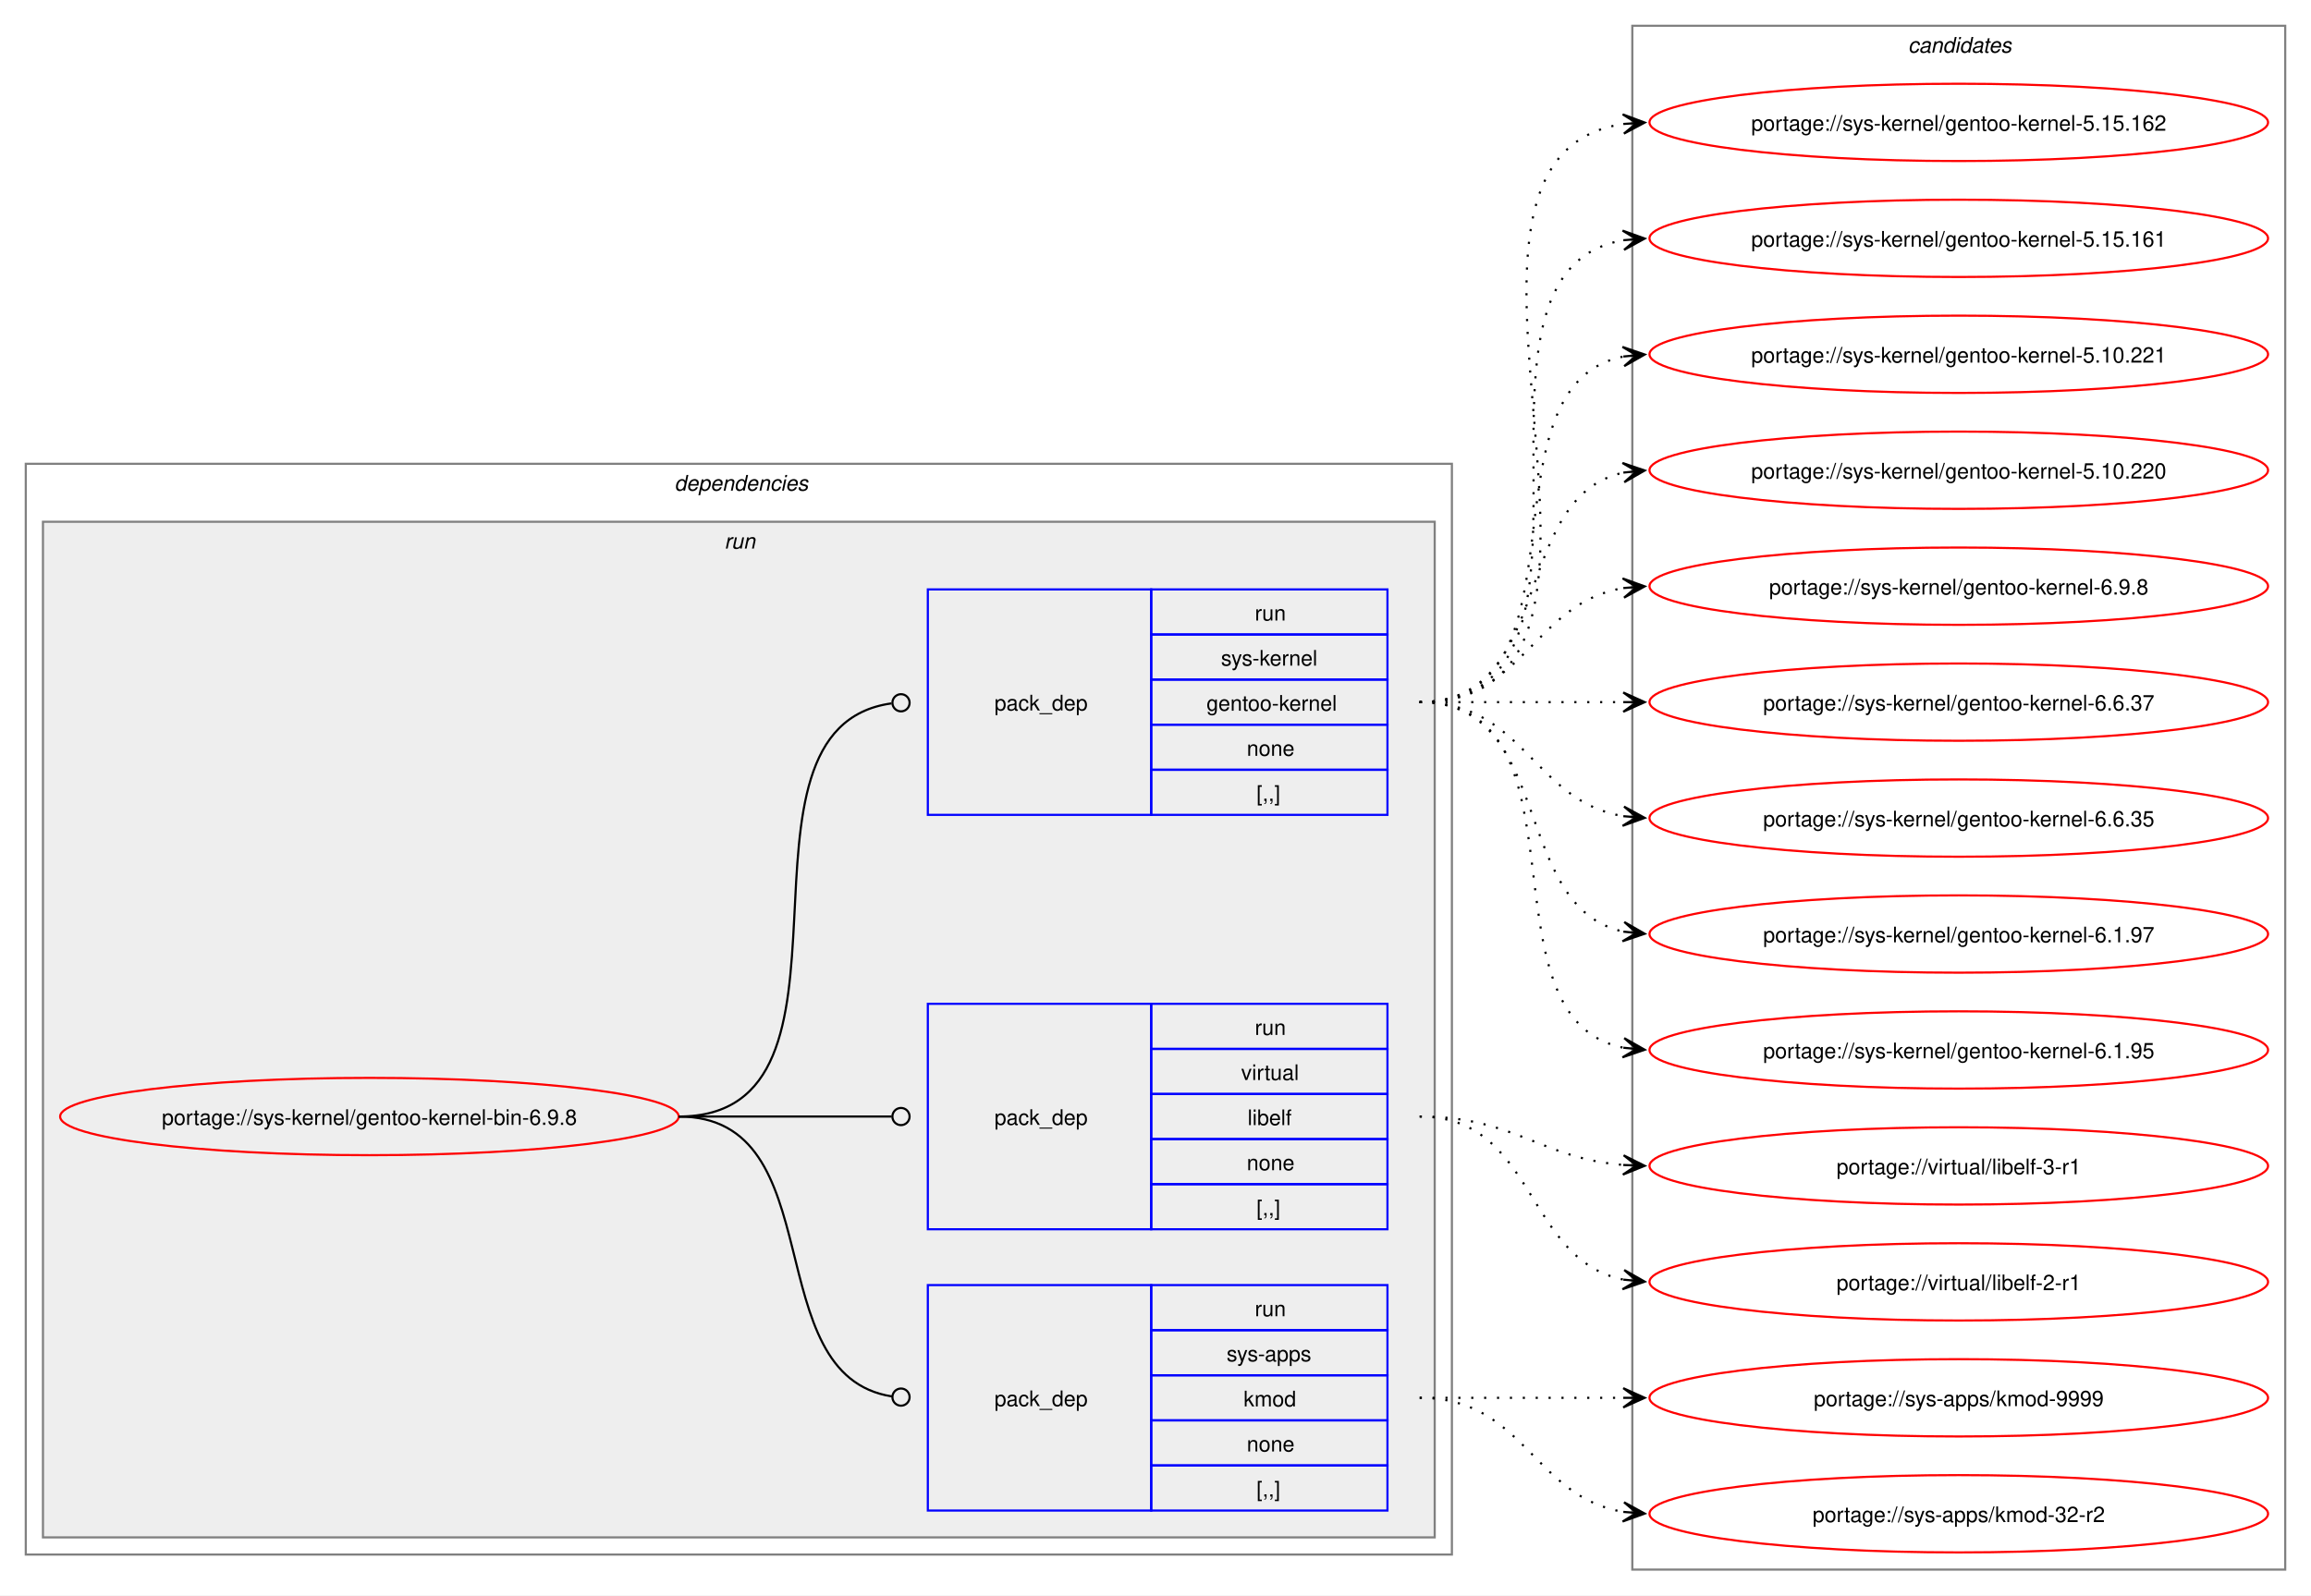
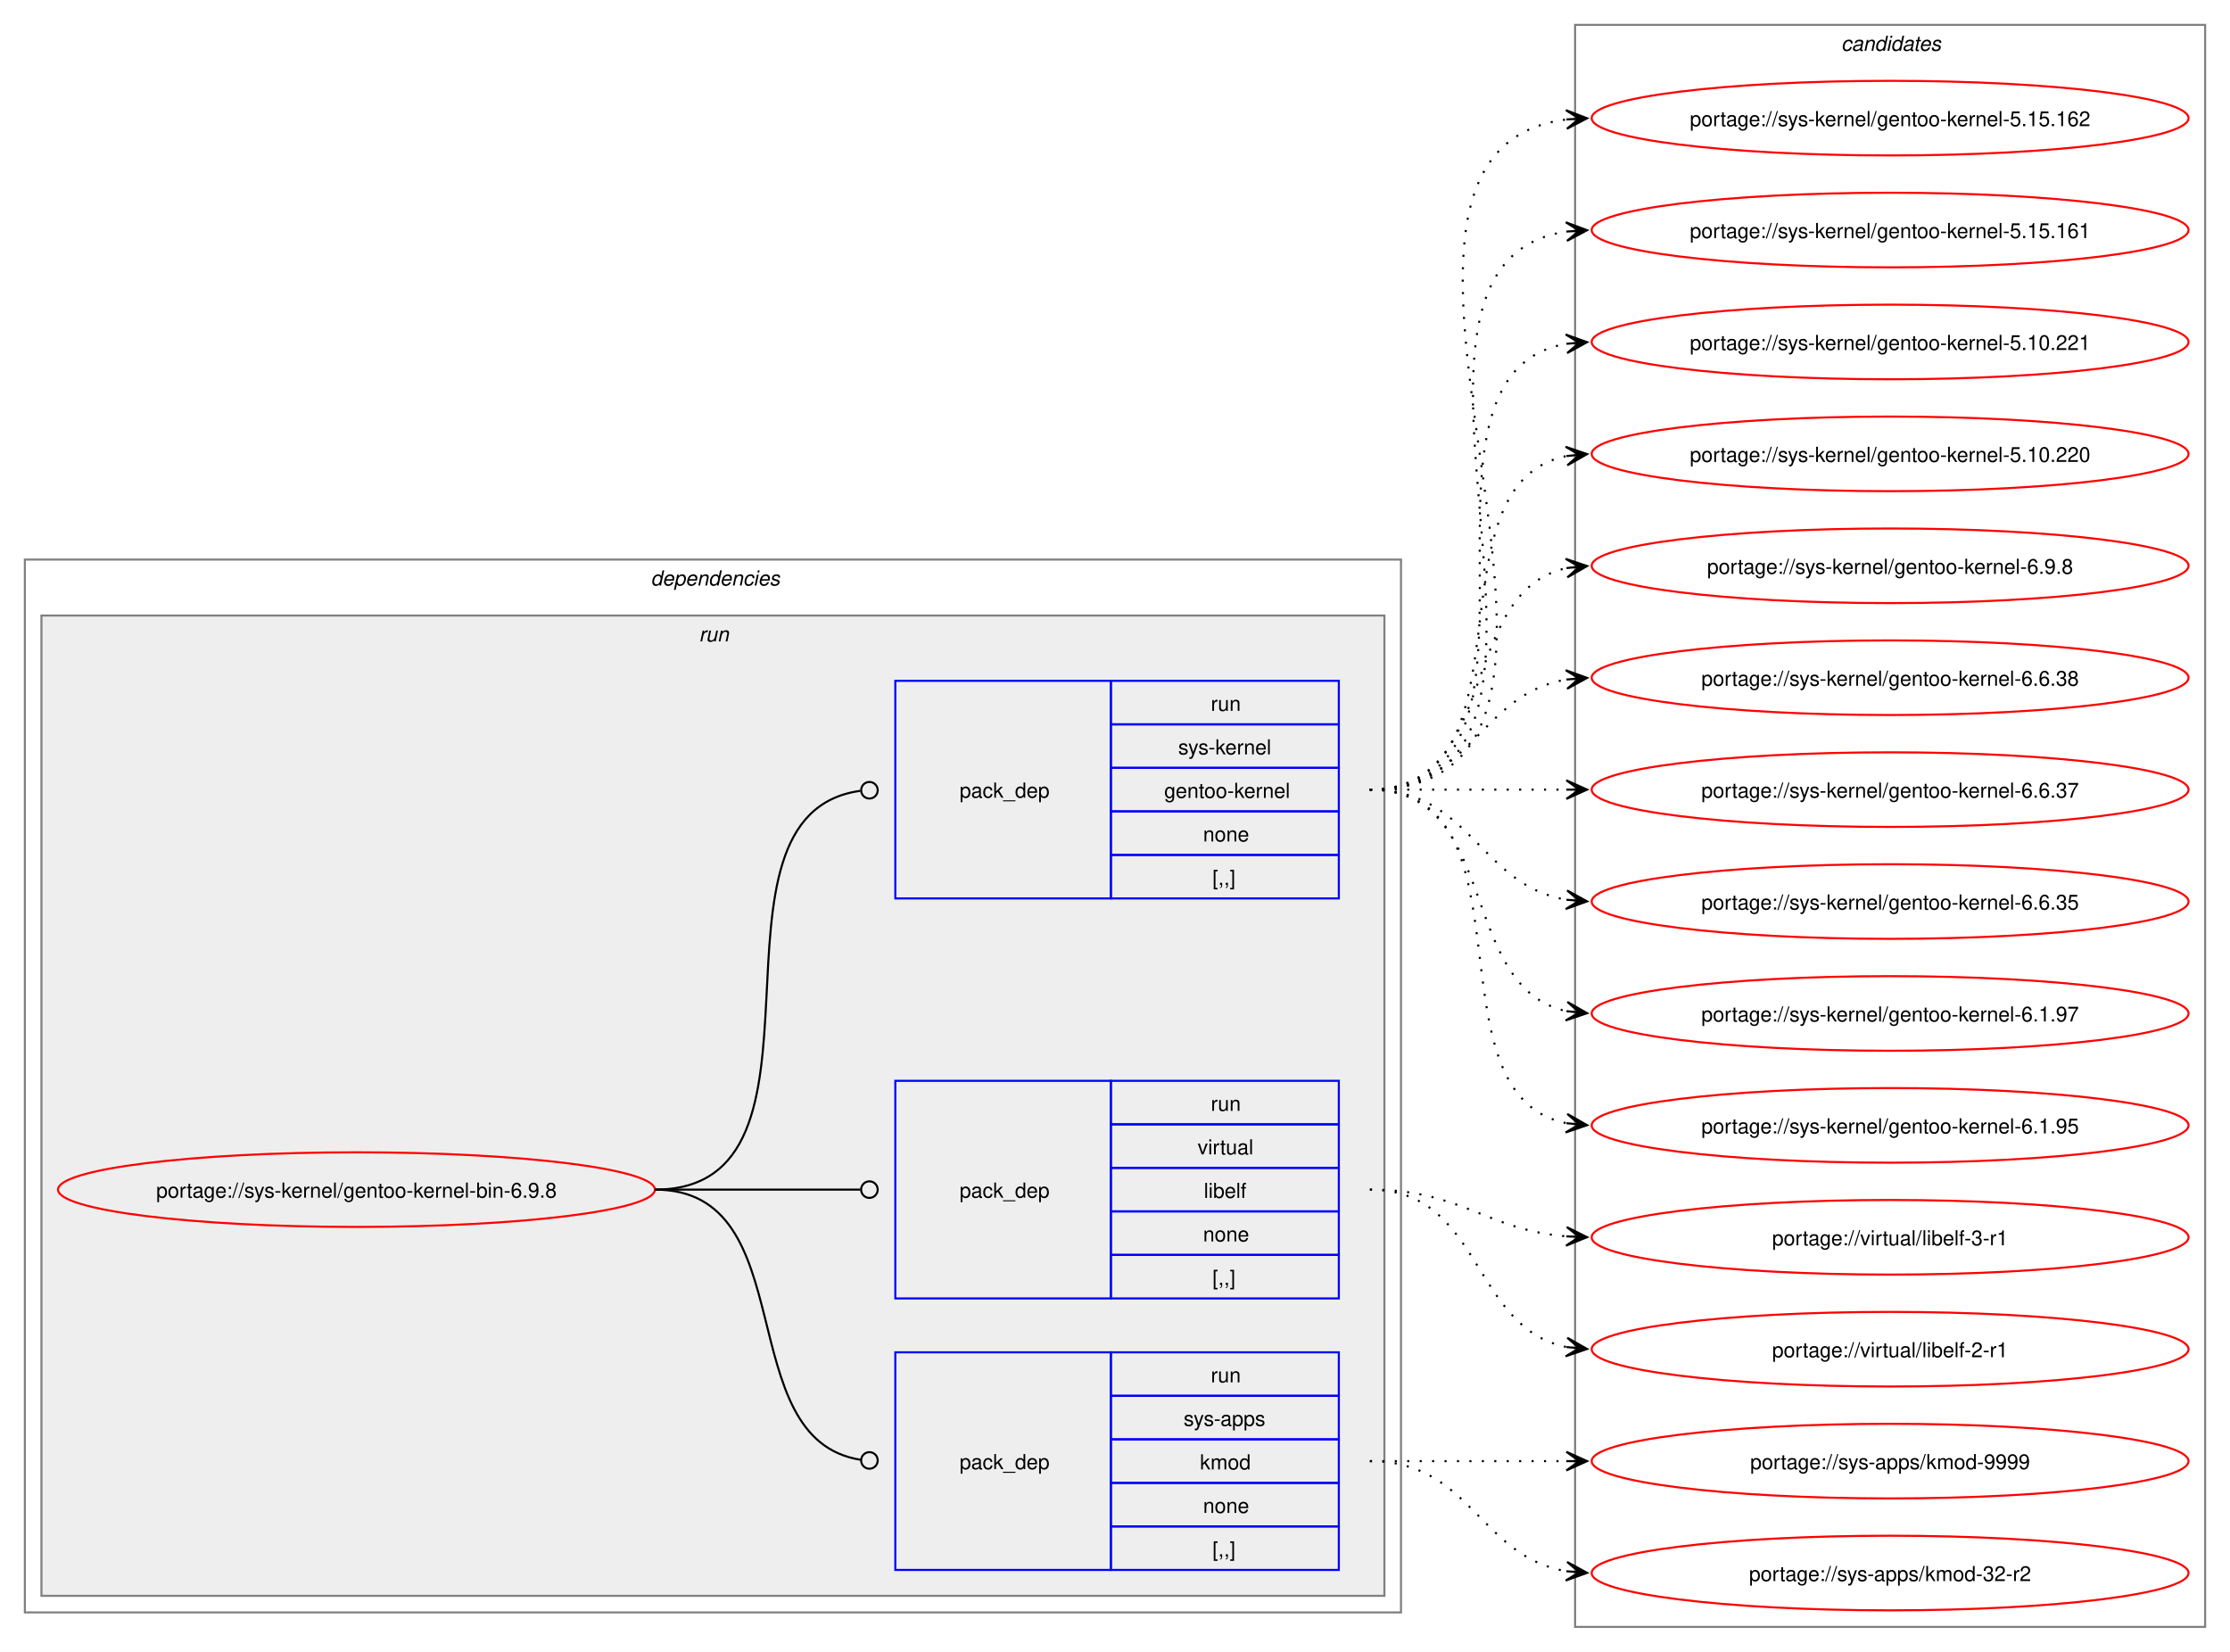
- <svg xmlns="http://www.w3.org/2000/svg" xmlns:xlink="http://www.w3.org/1999/xlink" width="1076pt" height="743pt" viewBox="0.00 0.00 1076.00 743.00">
-   <g id="graph0" class="graph" transform="scale(1 1) rotate(0) translate(4 739)">
-     <polygon fill="white" stroke="none" points="-4,4 -4,-739 1072,-739 1072,4 -4,4" />
+ <svg xmlns="http://www.w3.org/2000/svg" xmlns:xlink="http://www.w3.org/1999/xlink" width="1076pt" height="797pt" viewBox="0.00 0.00 1076.00 797.00">
+   <g id="graph0" class="graph" transform="scale(1 1) rotate(0) translate(4 793)">
+     <polygon fill="white" stroke="none" points="-4,4 -4,-793 1072,-793 1072,4 -4,4" />
    <g id="clust2" class="cluster">
      <polygon fill="none" stroke="gray" points="8,-15 8,-523 672,-523 672,-15 8,-15" />
      <text text-anchor="start" x="310" y="-510.5" font-family="Helvetica,sans-Serif" font-style="italic" font-size="10.00">dependencies</text>
    </g>
    <g id="clust5" class="cluster">
      <polygon fill="#eeeeee" stroke="gray" points="16,-23 16,-496 664,-496 664,-23 16,-23" />
      <text text-anchor="start" x="333.25" y="-483.5" font-family="Helvetica,sans-Serif" font-style="italic" font-size="10.00">run</text>
    </g>
    <g id="clust9" class="cluster">
-       <polygon fill="none" stroke="gray" points="756,-8 756,-727 1060,-727 1060,-8 756,-8" />
-       <text text-anchor="start" x="884.38" y="-714.5" font-family="Helvetica,sans-Serif" font-style="italic" font-size="10.00">candidates</text>
+       <polygon fill="none" stroke="gray" points="756,-8 756,-781 1060,-781 1060,-8 756,-8" />
+       <text text-anchor="start" x="884.38" y="-768.5" font-family="Helvetica,sans-Serif" font-style="italic" font-size="10.00">candidates</text>
    </g>
    <g id="node1" class="node">
      <g id="a_node1">
        <a xlink:href="../sys-kernel/gentoo-kernel-bin-6.9.8.svg" xlink:title="portage://sys-kernel/gentoo-kernel-bin-6.9.8">
          <ellipse fill="none" stroke="red" cx="168" cy="-219" rx="144" ry="18" />
          <text text-anchor="middle" x="168" y="-215.12" font-family="Helvetica,sans-Serif" font-size="10.00">portage://sys-kernel/gentoo-kernel-bin-6.9.8</text>
        </a>
      </g>
    </g>
    <g id="node2" class="node">
      <polygon fill="none" stroke="blue" points="428,-35.5 428,-140.5 532,-140.5 532,-35.5 428,-35.5" />
      <text text-anchor="start" x="459" y="-84.12" font-family="Helvetica,sans-Serif" font-size="10.00">pack_dep</text>
      <polygon fill="none" stroke="blue" points="532,-119.5 532,-140.5 642,-140.5 642,-119.5 532,-119.5" />
      <text text-anchor="start" x="580.25" y="-126" font-family="Helvetica,sans-Serif" font-size="10.00">run</text>
      <polygon fill="none" stroke="blue" points="532,-98.5 532,-119.5 642,-119.5 642,-98.5 532,-98.5" />
      <text text-anchor="start" x="567.12" y="-105" font-family="Helvetica,sans-Serif" font-size="10.00">sys-apps</text>
      <polygon fill="none" stroke="blue" points="532,-77.5 532,-98.5 642,-98.5 642,-77.5 532,-77.5" />
      <text text-anchor="start" x="575" y="-84" font-family="Helvetica,sans-Serif" font-size="10.00">kmod</text>
      <polygon fill="none" stroke="blue" points="532,-56.5 532,-77.5 642,-77.5 642,-56.5 532,-56.5" />
      <text text-anchor="start" x="576.5" y="-63" font-family="Helvetica,sans-Serif" font-size="10.00">none</text>
      <polygon fill="none" stroke="blue" points="532,-35.5 532,-56.5 642,-56.5 642,-35.5 532,-35.5" />
      <text text-anchor="start" x="581" y="-42" font-family="Helvetica,sans-Serif" font-size="10.00">[,,]</text>
    </g>
    <g id="edge1" class="edge">
      <path fill="none" stroke="black" d="M312,-219C384.36,-219 347.86,-98.53 411.3,-88.64" />
      <ellipse fill="none" stroke="black" cx="415.51" cy="-88.33" rx="4" ry="4" />
    </g>
    <g id="node3" class="node">
      <polygon fill="none" stroke="blue" points="428,-166.5 428,-271.5 532,-271.5 532,-166.5 428,-166.5" />
      <text text-anchor="start" x="459" y="-215.12" font-family="Helvetica,sans-Serif" font-size="10.00">pack_dep</text>
      <polygon fill="none" stroke="blue" points="532,-250.5 532,-271.5 642,-271.5 642,-250.5 532,-250.5" />
      <text text-anchor="start" x="580.25" y="-257" font-family="Helvetica,sans-Serif" font-size="10.00">run</text>
      <polygon fill="none" stroke="blue" points="532,-229.5 532,-250.5 642,-250.5 642,-229.5 532,-229.5" />
      <text text-anchor="start" x="573.88" y="-236" font-family="Helvetica,sans-Serif" font-size="10.00">virtual</text>
      <polygon fill="none" stroke="blue" points="532,-208.5 532,-229.5 642,-229.5 642,-208.5 532,-208.5" />
      <text text-anchor="start" x="576.88" y="-215" font-family="Helvetica,sans-Serif" font-size="10.00">libelf</text>
      <polygon fill="none" stroke="blue" points="532,-187.5 532,-208.5 642,-208.5 642,-187.5 532,-187.5" />
      <text text-anchor="start" x="576.5" y="-194" font-family="Helvetica,sans-Serif" font-size="10.00">none</text>
      <polygon fill="none" stroke="blue" points="532,-166.5 532,-187.5 642,-187.5 642,-166.5 532,-166.5" />
      <text text-anchor="start" x="581" y="-173" font-family="Helvetica,sans-Serif" font-size="10.00">[,,]</text>
    </g>
    <g id="edge2" class="edge">
      <path fill="none" stroke="black" d="M312,-219C356.91,-219 370.3,-219 411.15,-219" />
      <ellipse fill="none" stroke="black" cx="415.5" cy="-219" rx="4" ry="4" />
    </g>
    <g id="node4" class="node">
      <polygon fill="none" stroke="blue" points="428,-359.5 428,-464.5 532,-464.5 532,-359.5 428,-359.5" />
      <text text-anchor="start" x="459" y="-408.12" font-family="Helvetica,sans-Serif" font-size="10.00">pack_dep</text>
      <polygon fill="none" stroke="blue" points="532,-443.5 532,-464.5 642,-464.5 642,-443.5 532,-443.5" />
      <text text-anchor="start" x="580.25" y="-450" font-family="Helvetica,sans-Serif" font-size="10.00">run</text>
      <polygon fill="none" stroke="blue" points="532,-422.5 532,-443.5 642,-443.5 642,-422.5 532,-422.5" />
      <text text-anchor="start" x="564.5" y="-429" font-family="Helvetica,sans-Serif" font-size="10.00">sys-kernel</text>
      <polygon fill="none" stroke="blue" points="532,-401.5 532,-422.5 642,-422.5 642,-401.5 532,-401.5" />
      <text text-anchor="start" x="557.75" y="-408" font-family="Helvetica,sans-Serif" font-size="10.00">gentoo-kernel</text>
      <polygon fill="none" stroke="blue" points="532,-380.5 532,-401.5 642,-401.5 642,-380.5 532,-380.5" />
      <text text-anchor="start" x="576.5" y="-387" font-family="Helvetica,sans-Serif" font-size="10.00">none</text>
      <polygon fill="none" stroke="blue" points="532,-359.5 532,-380.5 642,-380.5 642,-359.5 532,-359.5" />
      <text text-anchor="start" x="581" y="-366" font-family="Helvetica,sans-Serif" font-size="10.00">[,,]</text>
    </g>
    <g id="edge3" class="edge">
      <path fill="none" stroke="black" d="M312,-219C407.13,-219 327.22,-399.76 411.07,-411.41" />
      <ellipse fill="none" stroke="black" cx="415.51" cy="-411.7" rx="4" ry="4" />
    </g>
    <g id="node5" class="node">
      <g id="a_node5">
        <a xlink:href="../sys-apps/kmod-9999.svg" xlink:title="portage://sys-apps/kmod-9999">
          <ellipse fill="none" stroke="red" cx="908" cy="-88" rx="144" ry="18" />
          <text text-anchor="middle" x="908" y="-84.12" font-family="Helvetica,sans-Serif" font-size="10.00">portage://sys-apps/kmod-9999</text>
        </a>
      </g>
    </g>
    <g id="edge4" class="edge">
      <path fill="none" stroke="black" stroke-dasharray="1,5" d="M657,-88C700.25,-88 713.72,-88 752.08,-88" />
      <polygon fill="black" stroke="black" points="761.78,-88 751.78,-92.5 758,-88 751.78,-88 751.78,-88 751.78,-88 758,-88 751.78,-83.5 761.78,-88" />
    </g>
    <g id="node6" class="node">
      <g id="a_node6">
        <a xlink:href="../sys-apps/kmod-32-r2.svg" xlink:title="portage://sys-apps/kmod-32-r2">
          <ellipse fill="none" stroke="red" cx="908" cy="-34" rx="144" ry="18" />
          <text text-anchor="middle" x="908" y="-30.12" font-family="Helvetica,sans-Serif" font-size="10.00">portage://sys-apps/kmod-32-r2</text>
        </a>
      </g>
    </g>
    <g id="edge5" class="edge">
      <path fill="none" stroke="black" stroke-dasharray="1,5" d="M657,-88C705.95,-88 709.8,-41.72 752.05,-34.85" />
      <polygon fill="black" stroke="black" points="761.79,-34.09 752.16,-39.35 758.01,-34.39 751.82,-34.87 751.82,-34.87 751.82,-34.87 758.01,-34.39 751.47,-30.38 761.79,-34.09" />
    </g>
    <g id="node7" class="node">
      <g id="a_node7">
        <a xlink:href="../virtual/libelf-3-r1.svg" xlink:title="portage://virtual/libelf-3-r1">
          <ellipse fill="none" stroke="red" cx="908" cy="-196" rx="144" ry="18" />
          <text text-anchor="middle" x="908" y="-192.12" font-family="Helvetica,sans-Serif" font-size="10.00">portage://virtual/libelf-3-r1</text>
        </a>
      </g>
    </g>
    <g id="edge6" class="edge">
      <path fill="none" stroke="black" stroke-dasharray="1,5" d="M657,-219C701.25,-219 712.96,-199.62 751.87,-196.44" />
      <polygon fill="black" stroke="black" points="761.78,-196.05 751.97,-200.94 758,-196.2 751.79,-196.44 751.79,-196.44 751.79,-196.44 758,-196.2 751.61,-191.95 761.78,-196.05" />
    </g>
    <g id="node8" class="node">
      <g id="a_node8">
        <a xlink:href="../virtual/libelf-2-r1.svg" xlink:title="portage://virtual/libelf-2-r1">
          <ellipse fill="none" stroke="red" cx="908" cy="-142" rx="144" ry="18" />
          <text text-anchor="middle" x="908" y="-138.12" font-family="Helvetica,sans-Serif" font-size="10.00">portage://virtual/libelf-2-r1</text>
        </a>
      </g>
    </g>
    <g id="edge7" class="edge">
      <path fill="none" stroke="black" stroke-dasharray="1,5" d="M657,-219C711.25,-219 705.88,-152.17 751.98,-143.03" />
      <polygon fill="black" stroke="black" points="761.79,-142.11 752.25,-147.52 758.02,-142.47 751.83,-143.04 751.83,-143.04 751.83,-143.04 758.02,-142.47 751.41,-138.56 761.79,-142.11" />
    </g>
    <g id="node9" class="node">
      <g id="a_node9">
        <a xlink:href="../sys-kernel/gentoo-kernel-6.9.8.svg" xlink:title="portage://sys-kernel/gentoo-kernel-6.9.8">
+           <ellipse fill="none" stroke="red" cx="908" cy="-520" rx="144" ry="18" />
+           <text text-anchor="middle" x="908" y="-516.12" font-family="Helvetica,sans-Serif" font-size="10.00">portage://sys-kernel/gentoo-kernel-6.9.8</text>
+         </a>
+       </g>
+     </g>
+     <g id="edge8" class="edge">
+       <path fill="none" stroke="black" stroke-dasharray="1,5" d="M657,-412C720.32,-412 698.76,-507.71 752.13,-518.93" />
+       <polygon fill="black" stroke="black" points="761.79,-519.88 751.4,-523.38 758.02,-519.51 751.84,-518.9 751.84,-518.9 751.84,-518.9 758.02,-519.51 752.28,-514.42 761.79,-519.88" />
+     </g>
+     <g id="node10" class="node">
+       <g id="a_node10">
+         <a xlink:href="../sys-kernel/gentoo-kernel-6.6.38.svg" xlink:title="portage://sys-kernel/gentoo-kernel-6.6.38">
          <ellipse fill="none" stroke="red" cx="908" cy="-466" rx="144" ry="18" />
-           <text text-anchor="middle" x="908" y="-462.12" font-family="Helvetica,sans-Serif" font-size="10.00">portage://sys-kernel/gentoo-kernel-6.9.8</text>
-         </a>
-       </g>
-     </g>
-     <g id="edge8" class="edge">
+           <text text-anchor="middle" x="908" y="-462.12" font-family="Helvetica,sans-Serif" font-size="10.00">portage://sys-kernel/gentoo-kernel-6.6.38</text>
+         </a>
+       </g>
+     </g>
+     <g id="edge9" class="edge">
      <path fill="none" stroke="black" stroke-dasharray="1,5" d="M657,-412C705.95,-412 709.8,-458.28 752.05,-465.15" />
      <polygon fill="black" stroke="black" points="761.79,-465.91 751.47,-469.62 758.01,-465.61 751.82,-465.13 751.82,-465.13 751.82,-465.13 758.01,-465.61 752.16,-460.65 761.79,-465.91" />
    </g>
-     <g id="node10" class="node">
-       <g id="a_node10">
+     <g id="node11" class="node">
+       <g id="a_node11">
        <a xlink:href="../sys-kernel/gentoo-kernel-6.6.37.svg" xlink:title="portage://sys-kernel/gentoo-kernel-6.6.37">
          <ellipse fill="none" stroke="red" cx="908" cy="-412" rx="144" ry="18" />
          <text text-anchor="middle" x="908" y="-408.12" font-family="Helvetica,sans-Serif" font-size="10.00">portage://sys-kernel/gentoo-kernel-6.6.37</text>
        </a>
      </g>
    </g>
-     <g id="edge9" class="edge">
+     <g id="edge10" class="edge">
      <path fill="none" stroke="black" stroke-dasharray="1,5" d="M657,-412C700.25,-412 713.72,-412 752.08,-412" />
      <polygon fill="black" stroke="black" points="761.78,-412 751.78,-416.5 758,-412 751.78,-412 751.78,-412 751.78,-412 758,-412 751.78,-407.5 761.78,-412" />
    </g>
-     <g id="node11" class="node">
-       <g id="a_node11">
+     <g id="node12" class="node">
+       <g id="a_node12">
        <a xlink:href="../sys-kernel/gentoo-kernel-6.6.35.svg" xlink:title="portage://sys-kernel/gentoo-kernel-6.6.35">
          <ellipse fill="none" stroke="red" cx="908" cy="-358" rx="144" ry="18" />
          <text text-anchor="middle" x="908" y="-354.12" font-family="Helvetica,sans-Serif" font-size="10.00">portage://sys-kernel/gentoo-kernel-6.6.35</text>
        </a>
      </g>
    </g>
-     <g id="edge10" class="edge">
+     <g id="edge11" class="edge">
      <path fill="none" stroke="black" stroke-dasharray="1,5" d="M657,-412C705.95,-412 709.8,-365.72 752.05,-358.85" />
      <polygon fill="black" stroke="black" points="761.79,-358.09 752.16,-363.35 758.01,-358.39 751.82,-358.87 751.82,-358.87 751.82,-358.87 758.01,-358.39 751.47,-354.38 761.79,-358.09" />
    </g>
-     <g id="node12" class="node">
-       <g id="a_node12">
+     <g id="node13" class="node">
+       <g id="a_node13">
        <a xlink:href="../sys-kernel/gentoo-kernel-6.1.97.svg" xlink:title="portage://sys-kernel/gentoo-kernel-6.1.97">
          <ellipse fill="none" stroke="red" cx="908" cy="-304" rx="144" ry="18" />
          <text text-anchor="middle" x="908" y="-300.12" font-family="Helvetica,sans-Serif" font-size="10.00">portage://sys-kernel/gentoo-kernel-6.1.97</text>
        </a>
      </g>
    </g>
-     <g id="edge11" class="edge">
+     <g id="edge12" class="edge">
      <path fill="none" stroke="black" stroke-dasharray="1,5" d="M657,-412C720.32,-412 698.76,-316.29 752.13,-305.07" />
      <polygon fill="black" stroke="black" points="761.79,-304.12 752.28,-309.58 758.02,-304.49 751.84,-305.1 751.84,-305.1 751.84,-305.1 758.02,-304.49 751.4,-300.62 761.79,-304.12" />
    </g>
-     <g id="node13" class="node">
-       <g id="a_node13">
+     <g id="node14" class="node">
+       <g id="a_node14">
        <a xlink:href="../sys-kernel/gentoo-kernel-6.1.95.svg" xlink:title="portage://sys-kernel/gentoo-kernel-6.1.95">
          <ellipse fill="none" stroke="red" cx="908" cy="-250" rx="144" ry="18" />
          <text text-anchor="middle" x="908" y="-246.12" font-family="Helvetica,sans-Serif" font-size="10.00">portage://sys-kernel/gentoo-kernel-6.1.95</text>
        </a>
      </g>
    </g>
-     <g id="edge12" class="edge">
+     <g id="edge13" class="edge">
      <path fill="none" stroke="black" stroke-dasharray="1,5" d="M657,-412C739.01,-412 682.82,-264.83 751.87,-251.03" />
      <polygon fill="black" stroke="black" points="761.79,-250.11 752.25,-255.52 758.02,-250.46 751.83,-251.04 751.83,-251.04 751.83,-251.04 758.02,-250.46 751.41,-246.56 761.79,-250.11" />
    </g>
-     <g id="node14" class="node">
-       <g id="a_node14">
+     <g id="node15" class="node">
+       <g id="a_node15">
        <a xlink:href="../sys-kernel/gentoo-kernel-5.15.162.svg" xlink:title="portage://sys-kernel/gentoo-kernel-5.15.162">
+           <ellipse fill="none" stroke="red" cx="908" cy="-736" rx="144" ry="18" />
+           <text text-anchor="middle" x="908" y="-732.12" font-family="Helvetica,sans-Serif" font-size="10.00">portage://sys-kernel/gentoo-kernel-5.15.162</text>
+         </a>
+       </g>
+     </g>
+     <g id="edge14" class="edge">
+       <path fill="none" stroke="black" stroke-dasharray="1,5" d="M657,-412C804.66,-412 621.27,-719.76 752.12,-735.38" />
+       <polygon fill="black" stroke="black" points="761.78,-735.93 751.55,-739.86 758.01,-735.72 751.8,-735.37 751.8,-735.37 751.8,-735.37 758.01,-735.72 752.05,-730.87 761.78,-735.93" />
+     </g>
+     <g id="node16" class="node">
+       <g id="a_node16">
+         <a xlink:href="../sys-kernel/gentoo-kernel-5.15.161.svg" xlink:title="portage://sys-kernel/gentoo-kernel-5.15.161">
          <ellipse fill="none" stroke="red" cx="908" cy="-682" rx="144" ry="18" />
-           <text text-anchor="middle" x="908" y="-678.12" font-family="Helvetica,sans-Serif" font-size="10.00">portage://sys-kernel/gentoo-kernel-5.15.162</text>
-         </a>
-       </g>
-     </g>
-     <g id="edge13" class="edge">
+           <text text-anchor="middle" x="908" y="-678.12" font-family="Helvetica,sans-Serif" font-size="10.00">portage://sys-kernel/gentoo-kernel-5.15.161</text>
+         </a>
+       </g>
+     </g>
+     <g id="edge15" class="edge">
      <path fill="none" stroke="black" stroke-dasharray="1,5" d="M657,-412C782.01,-412 643.02,-665.9 752.05,-681.27" />
      <polygon fill="black" stroke="black" points="761.78,-681.92 751.51,-685.75 758.01,-681.67 751.81,-681.26 751.81,-681.26 751.81,-681.26 758.01,-681.67 752.1,-676.77 761.78,-681.92" />
    </g>
-     <g id="node15" class="node">
-       <g id="a_node15">
-         <a xlink:href="../sys-kernel/gentoo-kernel-5.15.161.svg" xlink:title="portage://sys-kernel/gentoo-kernel-5.15.161">
+     <g id="node17" class="node">
+       <g id="a_node17">
+         <a xlink:href="../sys-kernel/gentoo-kernel-5.10.221.svg" xlink:title="portage://sys-kernel/gentoo-kernel-5.10.221">
          <ellipse fill="none" stroke="red" cx="908" cy="-628" rx="144" ry="18" />
-           <text text-anchor="middle" x="908" y="-624.12" font-family="Helvetica,sans-Serif" font-size="10.00">portage://sys-kernel/gentoo-kernel-5.15.161</text>
-         </a>
-       </g>
-     </g>
-     <g id="edge14" class="edge">
+           <text text-anchor="middle" x="908" y="-624.12" font-family="Helvetica,sans-Serif" font-size="10.00">portage://sys-kernel/gentoo-kernel-5.10.221</text>
+         </a>
+       </g>
+     </g>
+     <g id="edge16" class="edge">
      <path fill="none" stroke="black" stroke-dasharray="1,5" d="M657,-412C759.97,-412 663.77,-612.27 751.96,-627.13" />
      <polygon fill="black" stroke="black" points="761.79,-627.9 751.46,-631.6 758.02,-627.61 751.82,-627.12 751.82,-627.12 751.82,-627.12 758.02,-627.61 752.17,-622.63 761.79,-627.9" />
    </g>
-     <g id="node16" class="node">
-       <g id="a_node16">
-         <a xlink:href="../sys-kernel/gentoo-kernel-5.10.221.svg" xlink:title="portage://sys-kernel/gentoo-kernel-5.10.221">
+     <g id="node18" class="node">
+       <g id="a_node18">
+         <a xlink:href="../sys-kernel/gentoo-kernel-5.10.220.svg" xlink:title="portage://sys-kernel/gentoo-kernel-5.10.220">
          <ellipse fill="none" stroke="red" cx="908" cy="-574" rx="144" ry="18" />
-           <text text-anchor="middle" x="908" y="-570.12" font-family="Helvetica,sans-Serif" font-size="10.00">portage://sys-kernel/gentoo-kernel-5.10.221</text>
-         </a>
-       </g>
-     </g>
-     <g id="edge15" class="edge">
+           <text text-anchor="middle" x="908" y="-570.12" font-family="Helvetica,sans-Serif" font-size="10.00">portage://sys-kernel/gentoo-kernel-5.10.220</text>
+         </a>
+       </g>
+     </g>
+     <g id="edge17" class="edge">
      <path fill="none" stroke="black" stroke-dasharray="1,5" d="M657,-412C739.01,-412 682.82,-559.17 751.87,-572.97" />
      <polygon fill="black" stroke="black" points="761.79,-573.89 751.41,-577.44 758.02,-573.54 751.83,-572.96 751.83,-572.96 751.83,-572.96 758.02,-573.54 752.25,-568.48 761.79,-573.89" />
    </g>
-     <g id="node17" class="node">
-       <g id="a_node17">
-         <a xlink:href="../sys-kernel/gentoo-kernel-5.10.220.svg" xlink:title="portage://sys-kernel/gentoo-kernel-5.10.220">
-           <ellipse fill="none" stroke="red" cx="908" cy="-520" rx="144" ry="18" />
-           <text text-anchor="middle" x="908" y="-516.12" font-family="Helvetica,sans-Serif" font-size="10.00">portage://sys-kernel/gentoo-kernel-5.10.220</text>
-         </a>
-       </g>
-     </g>
-     <g id="edge16" class="edge">
-       <path fill="none" stroke="black" stroke-dasharray="1,5" d="M657,-412C720.32,-412 698.76,-507.71 752.13,-518.93" />
-       <polygon fill="black" stroke="black" points="761.79,-519.88 751.4,-523.38 758.02,-519.51 751.84,-518.9 751.84,-518.9 751.84,-518.9 758.02,-519.51 752.28,-514.42 761.79,-519.88" />
-     </g>
  </g>
</svg>
